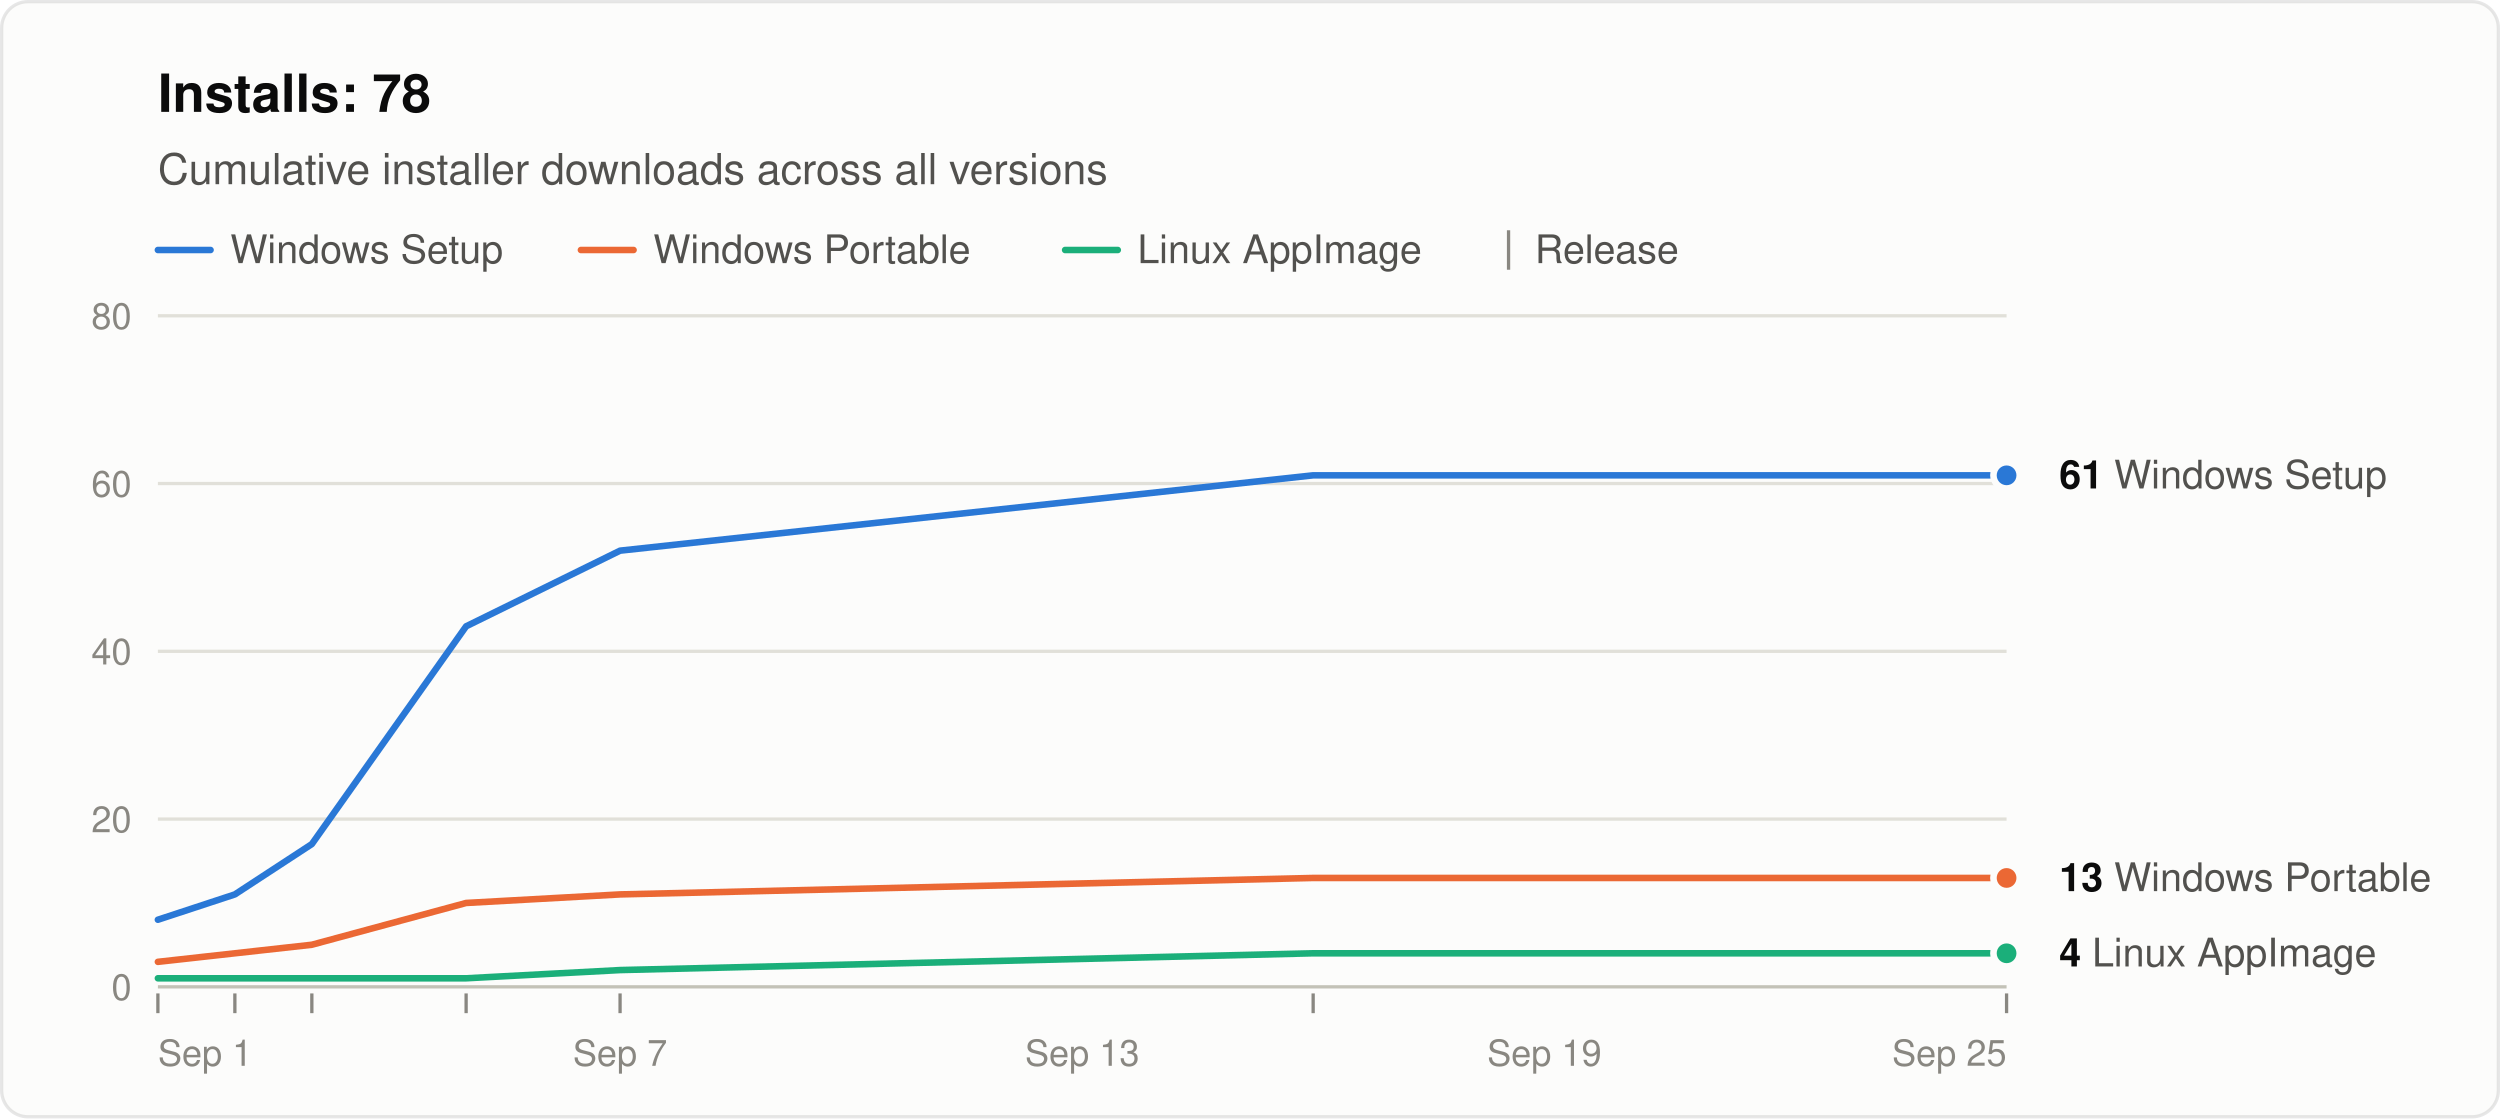
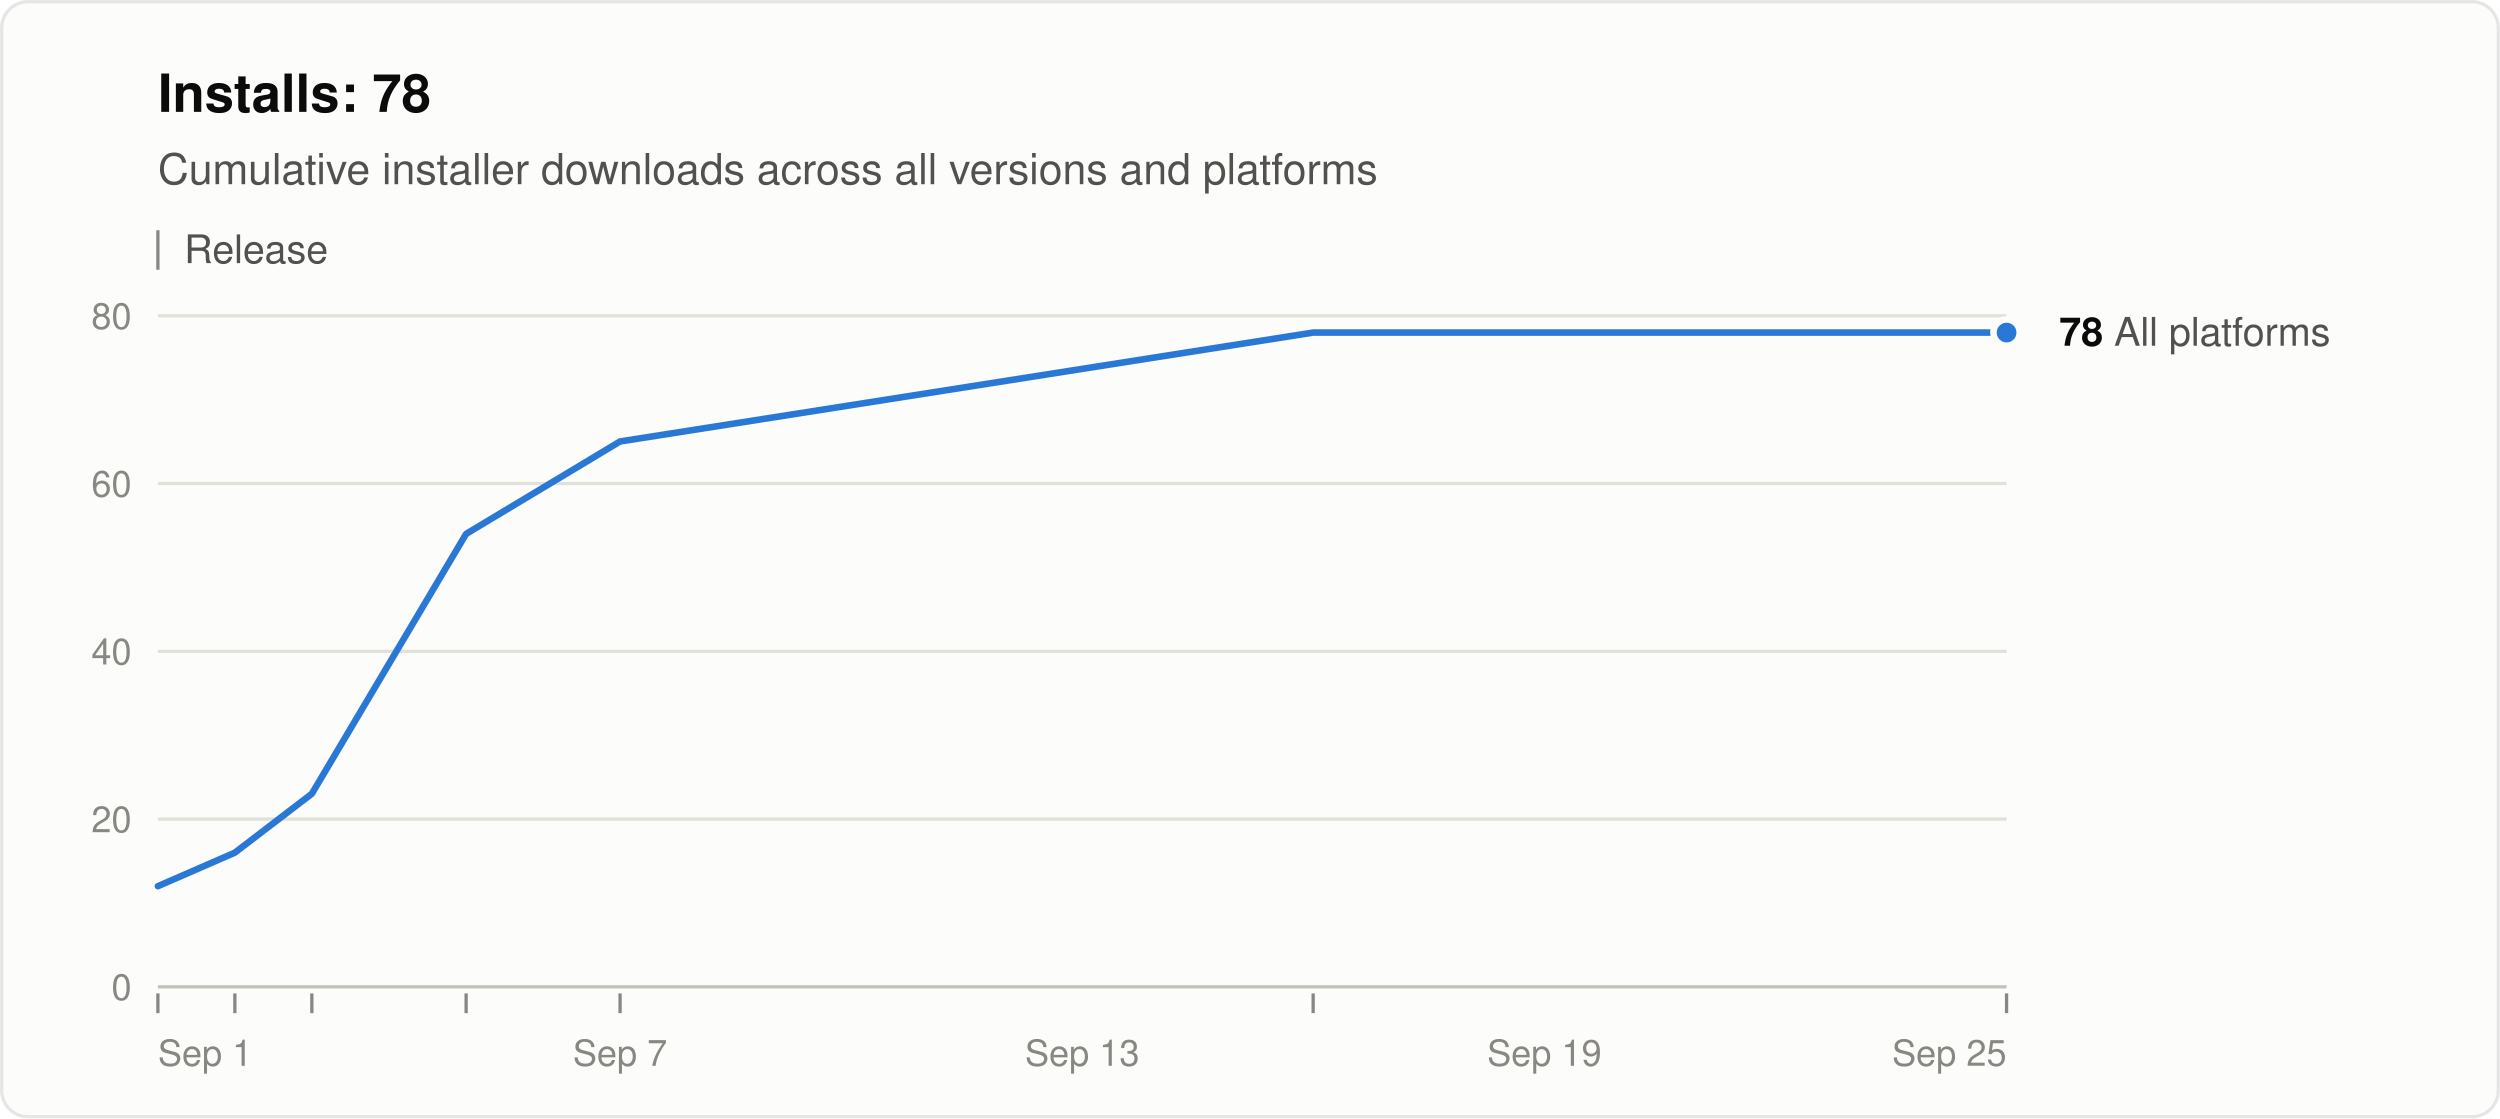
<svg xmlns="http://www.w3.org/2000/svg" width="760" height="340" viewBox="0 0 760 340" role="img" aria-labelledby="title desc" font-family="system-ui, -apple-system, &quot;Segoe UI&quot;, Helvetica, Arial, sans-serif">
  <rect x="0.5" y="0.5" width="759" height="339" rx="8" fill="#fcfcfb" stroke="rgba(11,11,11,0.10)" />
  <text x="48" y="34" font-size="16" font-weight="600" fill="#0b0b0b">Installs: 78</text>
-   <text x="48" y="56" font-size="13" fill="#52514e">Cumulative installer downloads across all versions</text>
-   <line x1="48" y1="76" x2="64" y2="76" stroke="#2a78d6" stroke-width="2" stroke-linecap="round" />
-   <text x="70" y="80" font-size="12" fill="#52514e">Windows Setup</text>
-   <line x1="176.6" y1="76" x2="192.6" y2="76" stroke="#eb6834" stroke-width="2" stroke-linecap="round" />
-   <text x="198.6" y="80" font-size="12" fill="#52514e">Windows Portable</text>
-   <line x1="323.8" y1="76" x2="339.8" y2="76" stroke="#1baf7a" stroke-width="2" stroke-linecap="round" />
-   <text x="345.8" y="80" font-size="12" fill="#52514e">Linux AppImage</text>
-   <line x1="458.6" y1="70" x2="458.6" y2="82" stroke="#898781" />
-   <text x="466.6" y="80" font-size="12" fill="#52514e">Release</text>
+   <text x="48" y="56" font-size="13" fill="#52514e">Cumulative installer downloads across all versions and platforms</text>
+   <line x1="48" y1="70" x2="48" y2="82" stroke="#898781" />
+   <text x="56" y="80" font-size="12" fill="#52514e">Release</text>
  <line x1="48" y1="300.0" x2="610" y2="300.0" stroke="#c3c2b7" />
  <text x="40" y="304.0" font-size="11" text-anchor="end" fill="#898781" style="font-variant-numeric: tabular-nums">0</text>
  <line x1="48" y1="249.0" x2="610" y2="249.0" stroke="#e1e0d9" />
  <text x="40" y="253.0" font-size="11" text-anchor="end" fill="#898781" style="font-variant-numeric: tabular-nums">20</text>
  <line x1="48" y1="198.0" x2="610" y2="198.0" stroke="#e1e0d9" />
  <text x="40" y="202.0" font-size="11" text-anchor="end" fill="#898781" style="font-variant-numeric: tabular-nums">40</text>
  <line x1="48" y1="147.0" x2="610" y2="147.0" stroke="#e1e0d9" />
  <text x="40" y="151.0" font-size="11" text-anchor="end" fill="#898781" style="font-variant-numeric: tabular-nums">60</text>
  <line x1="48" y1="96.0" x2="610" y2="96.0" stroke="#e1e0d9" />
  <text x="40" y="100.0" font-size="11" text-anchor="end" fill="#898781" style="font-variant-numeric: tabular-nums">80</text>
  <text x="48.0" y="324" font-size="11" text-anchor="start" fill="#898781">Sep 1</text>
  <text x="188.5" y="324" font-size="11" text-anchor="middle" fill="#898781">Sep 7</text>
  <text x="329.0" y="324" font-size="11" text-anchor="middle" fill="#898781">Sep 13</text>
  <text x="469.5" y="324" font-size="11" text-anchor="middle" fill="#898781">Sep 19</text>
  <text x="610.0" y="324" font-size="11" text-anchor="end" fill="#898781">Sep 25</text>
  <line x1="48.0" y1="302" x2="48.0" y2="308" stroke="#898781" />
  <line x1="71.4" y1="302" x2="71.4" y2="308" stroke="#898781" />
  <line x1="94.8" y1="302" x2="94.8" y2="308" stroke="#898781" />
  <line x1="141.7" y1="302" x2="141.7" y2="308" stroke="#898781" />
  <line x1="188.5" y1="302" x2="188.5" y2="308" stroke="#898781" />
  <line x1="399.2" y1="302" x2="399.2" y2="308" stroke="#898781" />
  <line x1="610.0" y1="302" x2="610.0" y2="308" stroke="#898781" />
-   <polyline points="48.0,279.6 71.4,271.9 94.8,256.6 141.7,190.4 188.5,167.4 399.2,144.5 610.0,144.5" fill="none" stroke="#2a78d6" stroke-width="2" stroke-linejoin="round" stroke-linecap="round" />
-   <polyline points="48.0,292.4 71.4,289.8 94.8,287.2 141.7,274.5 188.5,271.9 399.2,266.9 610.0,266.9" fill="none" stroke="#eb6834" stroke-width="2" stroke-linejoin="round" stroke-linecap="round" />
-   <polyline points="48.0,297.4 71.4,297.4 94.8,297.4 141.7,297.4 188.5,294.9 399.2,289.8 610.0,289.8" fill="none" stroke="#1baf7a" stroke-width="2" stroke-linejoin="round" stroke-linecap="round" />
-   <circle cx="610.0" cy="144.5" r="4" fill="#2a78d6" stroke="#fcfcfb" stroke-width="2" />
-   <text x="626.0" y="148.5" font-size="12" fill="#52514e">
-     <tspan font-weight="600" fill="#0b0b0b">61</tspan> Windows Setup</text>
-   <circle cx="610.0" cy="266.9" r="4" fill="#eb6834" stroke="#fcfcfb" stroke-width="2" />
-   <text x="626.0" y="270.9" font-size="12" fill="#52514e">
-     <tspan font-weight="600" fill="#0b0b0b">13</tspan> Windows Portable</text>
-   <circle cx="610.0" cy="289.8" r="4" fill="#1baf7a" stroke="#fcfcfb" stroke-width="2" />
-   <text x="626.0" y="293.8" font-size="12" fill="#52514e">
-     <tspan font-weight="600" fill="#0b0b0b">4</tspan> Linux AppImage</text>
+   <polyline points="48.0,269.4 71.4,259.2 94.8,241.3 141.7,162.3 188.5,134.2 399.2,101.1 610.0,101.1" fill="none" stroke="#2a78d6" stroke-width="2" stroke-linejoin="round" stroke-linecap="round" />
+   <circle cx="610.0" cy="101.1" r="4" fill="#2a78d6" stroke="#fcfcfb" stroke-width="2" />
+   <text x="626.0" y="105.1" font-size="12" fill="#52514e">
+     <tspan font-weight="600" fill="#0b0b0b">78</tspan> All platforms</text>
</svg>
